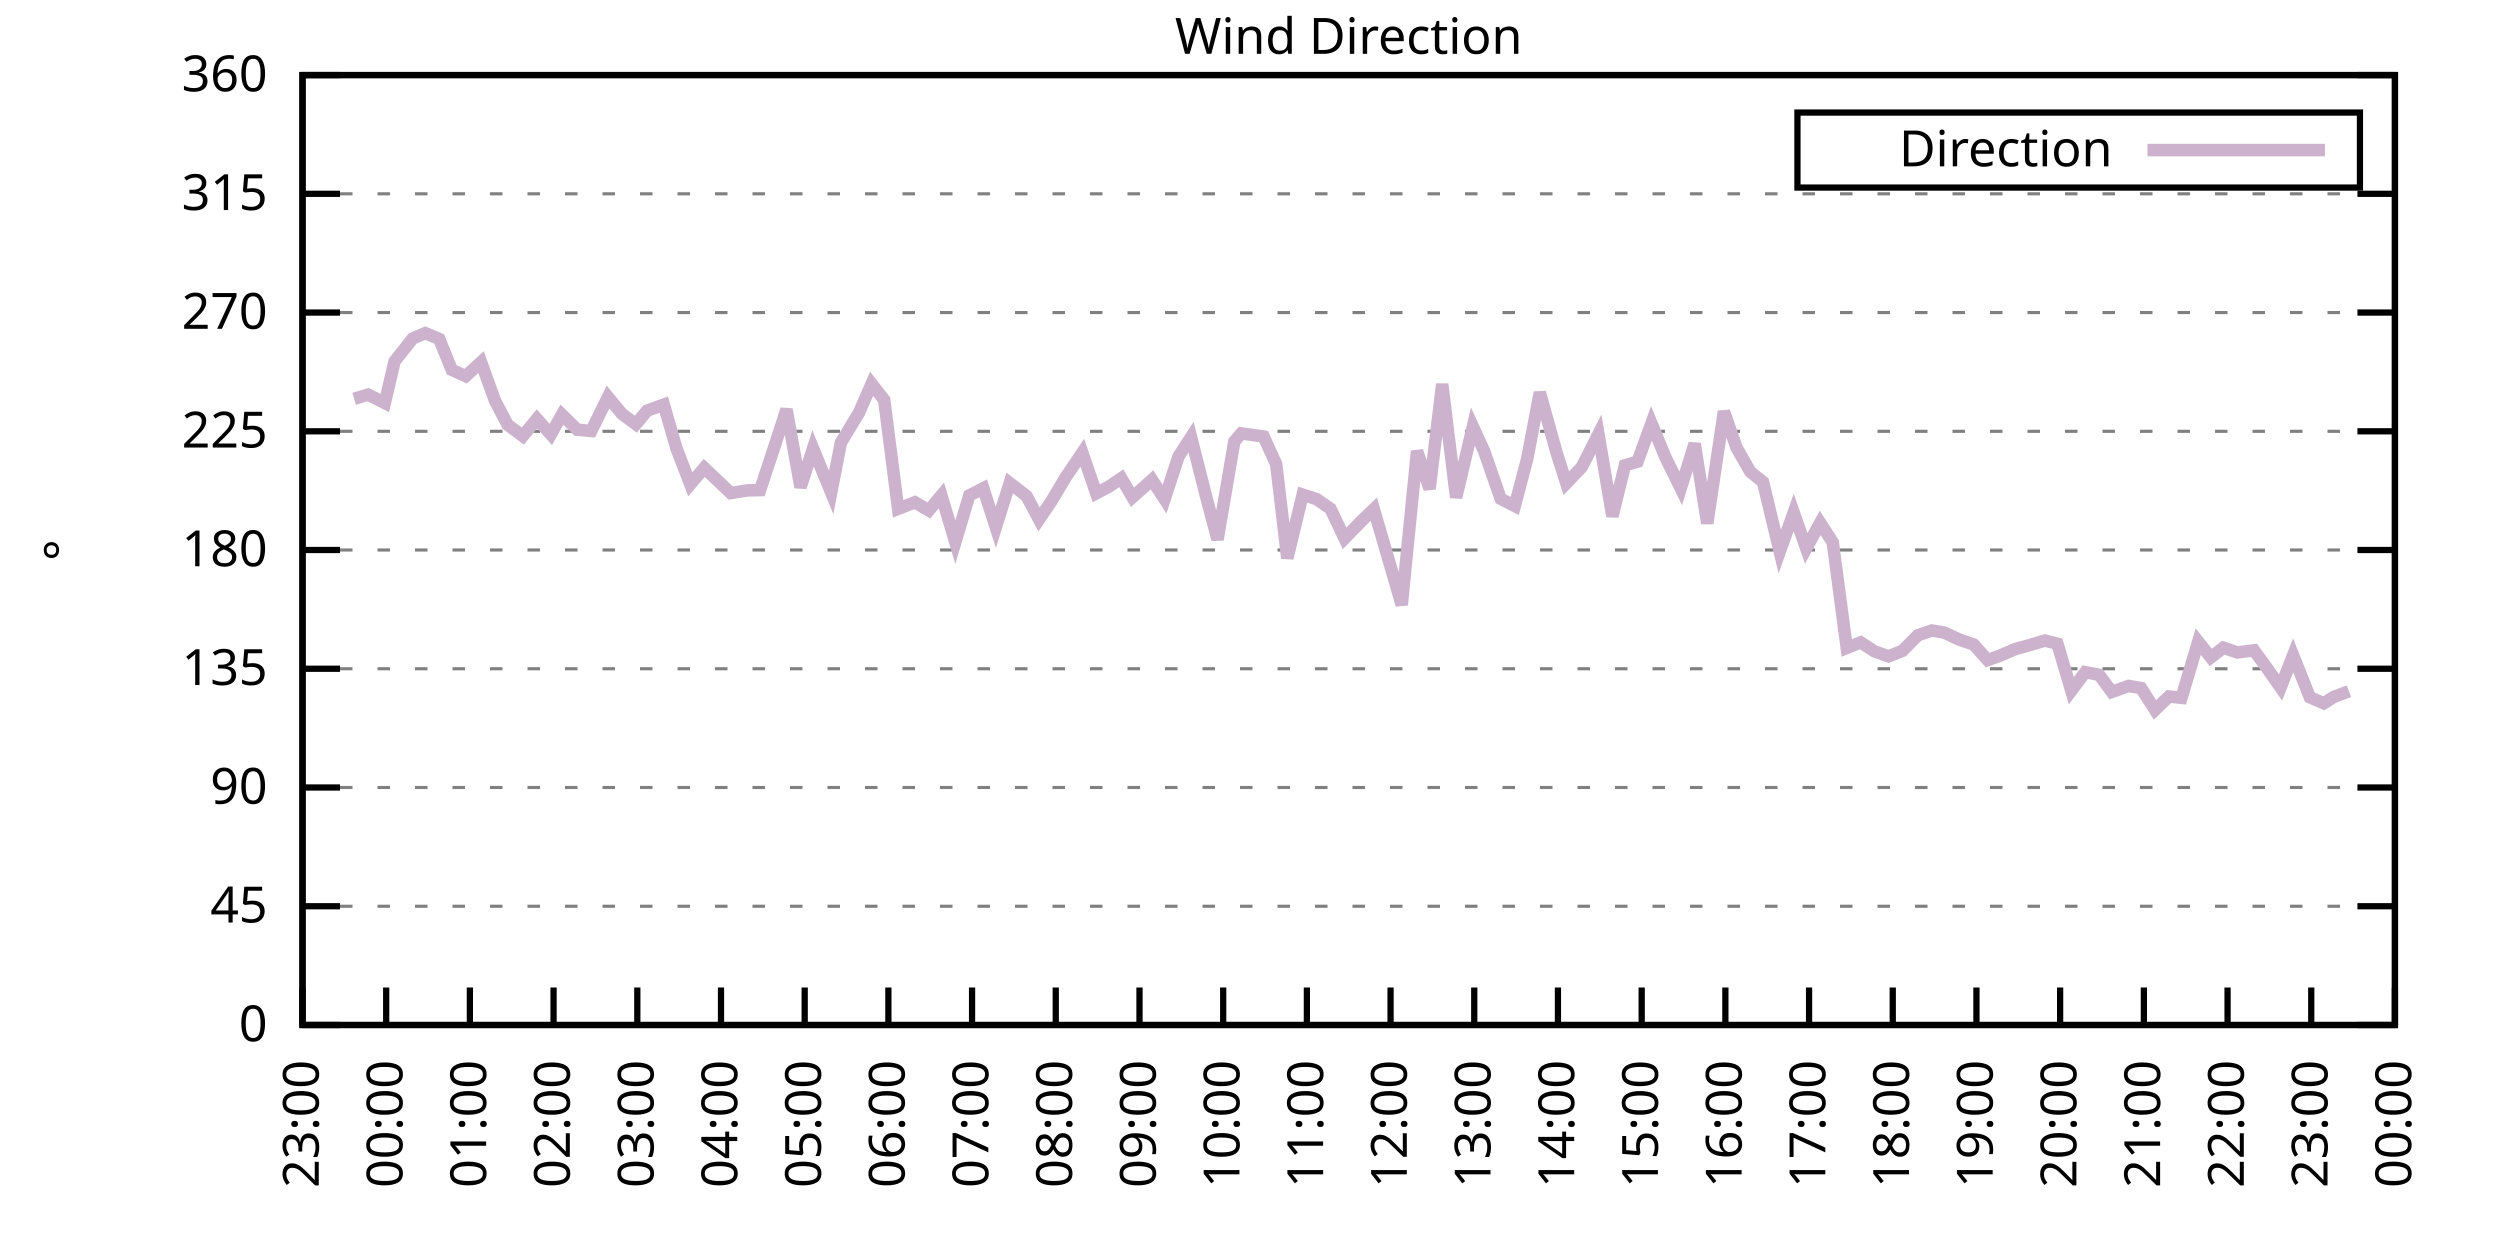
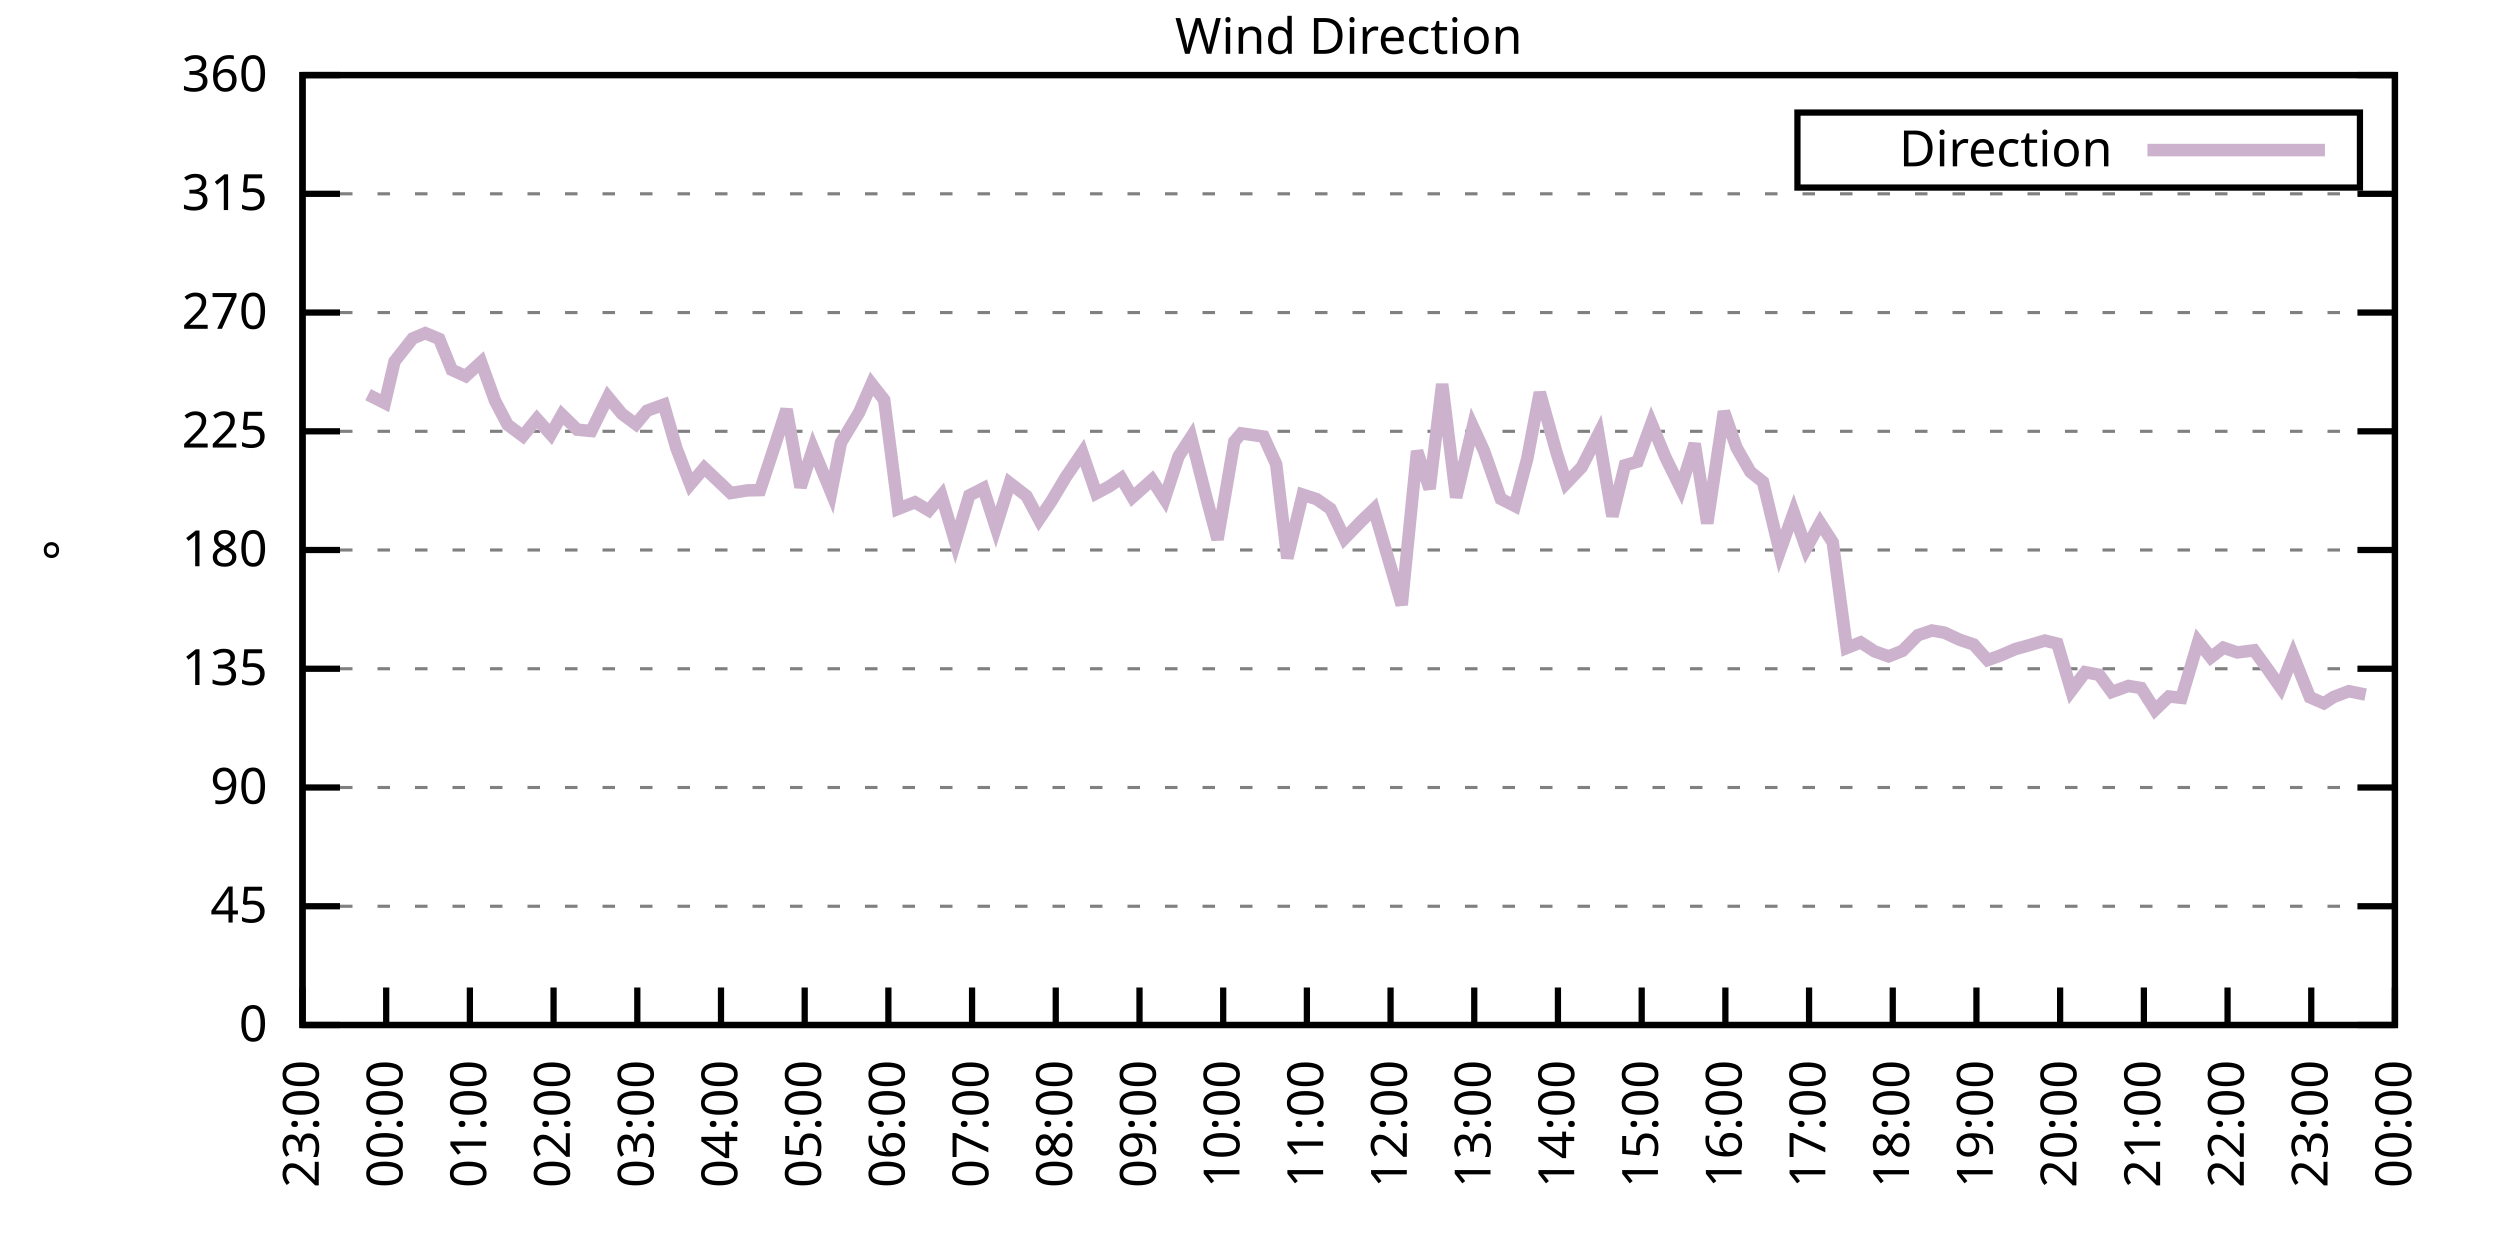
<svg xmlns="http://www.w3.org/2000/svg" xmlns:xlink="http://www.w3.org/1999/xlink" width="400" height="200" viewBox="0 0 400 200">
  <g id="gnuplot_canvas">
    <rect x="0" y="0" width="400" height="200" fill="none" />
    <defs>
      <circle id="gpDot" r="0.5" stroke-width="0.5" stroke="currentColor" />
      <path id="gpPt0" stroke-width="0.333" stroke="currentColor" d="M-1,0 h2 M0,-1 v2" />
      <path id="gpPt1" stroke-width="0.333" stroke="currentColor" d="M-1,-1 L1,1 M1,-1 L-1,1" />
      <path id="gpPt2" stroke-width="0.333" stroke="currentColor" d="M-1,0 L1,0 M0,-1 L0,1 M-1,-1 L1,1 M-1,1 L1,-1" />
      <rect id="gpPt3" stroke-width="0.333" stroke="currentColor" x="-1" y="-1" width="2" height="2" />
      <rect id="gpPt4" stroke-width="0.333" stroke="currentColor" fill="currentColor" x="-1" y="-1" width="2" height="2" />
      <circle id="gpPt5" stroke-width="0.333" stroke="currentColor" cx="0" cy="0" r="1" />
      <use xlink:href="#gpPt5" id="gpPt6" fill="currentColor" stroke="none" />
      <path id="gpPt7" stroke-width="0.333" stroke="currentColor" d="M0,-1.33 L-1.33,0.67 L1.33,0.67 z" />
      <use xlink:href="#gpPt7" id="gpPt8" fill="currentColor" stroke="none" />
      <use xlink:href="#gpPt7" id="gpPt9" stroke="currentColor" transform="rotate(180)" />
      <use xlink:href="#gpPt9" id="gpPt10" fill="currentColor" stroke="none" />
      <use xlink:href="#gpPt3" id="gpPt11" stroke="currentColor" transform="rotate(45)" />
      <use xlink:href="#gpPt11" id="gpPt12" fill="currentColor" stroke="none" />
      <path id="gpPt13" stroke-width="0.333" stroke="currentColor" d="M0,1.330 L1.265,0.411 L0.782,-1.067 L-0.782,-1.076 L-1.265,0.411 z" />
      <use xlink:href="#gpPt13" id="gpPt14" fill="currentColor" stroke="none" />
      <filter id="textbox" filterUnits="objectBoundingBox" x="0" y="0" height="1" width="1">
        <feFlood flood-color="white" flood-opacity="1" result="bgnd" />
        <feComposite in="SourceGraphic" in2="bgnd" operator="atop" />
      </filter>
      <filter id="greybox" filterUnits="objectBoundingBox" x="0" y="0" height="1" width="1">
        <feFlood flood-color="lightgrey" flood-opacity="1" result="grey" />
        <feComposite in="SourceGraphic" in2="grey" operator="atop" />
      </filter>
    </defs>
    <g fill="none" color="white" stroke="currentColor" stroke-width="1.00" stroke-linecap="butt" stroke-linejoin="miter">
</g>
    <g fill="none" color="black" stroke="currentColor" stroke-width="1.00" stroke-linecap="butt" stroke-linejoin="miter">
      <g stroke="none" shape-rendering="crispEdges">
        <polygon fill="rgb(255, 255, 255)" points="48.40,164.00 383.18,164.00 383.18,12.02 48.40,12.02 " />
      </g>
    </g>
    <g fill="none" color="black" stroke="currentColor" stroke-width="1.00" stroke-linecap="butt" stroke-linejoin="miter">
</g>
    <g fill="none" color="black" stroke="black" stroke-width="0.50" stroke-linecap="butt" stroke-linejoin="miter">
</g>
    <g fill="none" color="gray" stroke="currentColor" stroke-width="0.50" stroke-linecap="butt" stroke-linejoin="miter">
      <path stroke="gray" stroke-dasharray="2,4" class="gridline" d="M48.40,164.00 L383.19,164.00  " />
    </g>
    <g fill="none" color="gray" stroke="gray" stroke-width="1.00" stroke-linecap="butt" stroke-linejoin="miter">
</g>
    <g fill="none" color="black" stroke="currentColor" stroke-width="1.00" stroke-linecap="butt" stroke-linejoin="miter">
      <path stroke="black" d="M48.40,164.00 L54.40,164.00 M383.19,164.00 L377.19,164.00  " />
      <g transform="translate(42.80,166.60)" stroke="none" fill="black" font-family="Sans" font-size="8.00" text-anchor="end">
        <text>
          <tspan font-family="Sans"> 0</tspan>
        </text>
      </g>
    </g>
    <g fill="none" color="black" stroke="currentColor" stroke-width="1.00" stroke-linecap="butt" stroke-linejoin="miter">
</g>
    <g fill="none" color="black" stroke="black" stroke-width="0.50" stroke-linecap="butt" stroke-linejoin="miter">
</g>
    <g fill="none" color="gray" stroke="currentColor" stroke-width="0.50" stroke-linecap="butt" stroke-linejoin="miter">
      <path stroke="gray" stroke-dasharray="2,4" class="gridline" d="M48.40,145.00 L383.19,145.00  " />
    </g>
    <g fill="none" color="gray" stroke="gray" stroke-width="1.00" stroke-linecap="butt" stroke-linejoin="miter">
</g>
    <g fill="none" color="black" stroke="currentColor" stroke-width="1.00" stroke-linecap="butt" stroke-linejoin="miter">
      <path stroke="black" d="M48.40,145.00 L54.40,145.00 M383.19,145.00 L377.19,145.00  " />
      <g transform="translate(42.80,147.60)" stroke="none" fill="black" font-family="Sans" font-size="8.00" text-anchor="end">
        <text>
          <tspan font-family="Sans"> 45</tspan>
        </text>
      </g>
    </g>
    <g fill="none" color="black" stroke="currentColor" stroke-width="1.00" stroke-linecap="butt" stroke-linejoin="miter">
</g>
    <g fill="none" color="black" stroke="black" stroke-width="0.50" stroke-linecap="butt" stroke-linejoin="miter">
</g>
    <g fill="none" color="gray" stroke="currentColor" stroke-width="0.50" stroke-linecap="butt" stroke-linejoin="miter">
      <path stroke="gray" stroke-dasharray="2,4" class="gridline" d="M48.40,126.00 L383.19,126.00  " />
    </g>
    <g fill="none" color="gray" stroke="gray" stroke-width="1.00" stroke-linecap="butt" stroke-linejoin="miter">
</g>
    <g fill="none" color="black" stroke="currentColor" stroke-width="1.00" stroke-linecap="butt" stroke-linejoin="miter">
      <path stroke="black" d="M48.40,126.00 L54.40,126.00 M383.19,126.00 L377.19,126.00  " />
      <g transform="translate(42.80,128.60)" stroke="none" fill="black" font-family="Sans" font-size="8.00" text-anchor="end">
        <text>
          <tspan font-family="Sans"> 90</tspan>
        </text>
      </g>
    </g>
    <g fill="none" color="black" stroke="currentColor" stroke-width="1.00" stroke-linecap="butt" stroke-linejoin="miter">
</g>
    <g fill="none" color="black" stroke="black" stroke-width="0.50" stroke-linecap="butt" stroke-linejoin="miter">
</g>
    <g fill="none" color="gray" stroke="currentColor" stroke-width="0.50" stroke-linecap="butt" stroke-linejoin="miter">
      <path stroke="gray" stroke-dasharray="2,4" class="gridline" d="M48.40,107.00 L383.19,107.00  " />
    </g>
    <g fill="none" color="gray" stroke="gray" stroke-width="1.00" stroke-linecap="butt" stroke-linejoin="miter">
</g>
    <g fill="none" color="black" stroke="currentColor" stroke-width="1.00" stroke-linecap="butt" stroke-linejoin="miter">
      <path stroke="black" d="M48.40,107.00 L54.40,107.00 M383.19,107.00 L377.19,107.00  " />
      <g transform="translate(42.80,109.60)" stroke="none" fill="black" font-family="Sans" font-size="8.00" text-anchor="end">
        <text>
          <tspan font-family="Sans"> 135</tspan>
        </text>
      </g>
    </g>
    <g fill="none" color="black" stroke="currentColor" stroke-width="1.00" stroke-linecap="butt" stroke-linejoin="miter">
</g>
    <g fill="none" color="black" stroke="black" stroke-width="0.50" stroke-linecap="butt" stroke-linejoin="miter">
</g>
    <g fill="none" color="gray" stroke="currentColor" stroke-width="0.50" stroke-linecap="butt" stroke-linejoin="miter">
      <path stroke="gray" stroke-dasharray="2,4" class="gridline" d="M48.40,88.00 L383.19,88.00  " />
    </g>
    <g fill="none" color="gray" stroke="gray" stroke-width="1.00" stroke-linecap="butt" stroke-linejoin="miter">
</g>
    <g fill="none" color="black" stroke="currentColor" stroke-width="1.00" stroke-linecap="butt" stroke-linejoin="miter">
      <path stroke="black" d="M48.40,88.00 L54.40,88.00 M383.19,88.00 L377.19,88.00  " />
      <g transform="translate(42.80,90.60)" stroke="none" fill="black" font-family="Sans" font-size="8.00" text-anchor="end">
        <text>
          <tspan font-family="Sans"> 180</tspan>
        </text>
      </g>
    </g>
    <g fill="none" color="black" stroke="currentColor" stroke-width="1.00" stroke-linecap="butt" stroke-linejoin="miter">
</g>
    <g fill="none" color="black" stroke="black" stroke-width="0.50" stroke-linecap="butt" stroke-linejoin="miter">
</g>
    <g fill="none" color="gray" stroke="currentColor" stroke-width="0.50" stroke-linecap="butt" stroke-linejoin="miter">
      <path stroke="gray" stroke-dasharray="2,4" class="gridline" d="M48.40,69.01 L383.19,69.01  " />
    </g>
    <g fill="none" color="gray" stroke="gray" stroke-width="1.00" stroke-linecap="butt" stroke-linejoin="miter">
</g>
    <g fill="none" color="black" stroke="currentColor" stroke-width="1.00" stroke-linecap="butt" stroke-linejoin="miter">
      <path stroke="black" d="M48.40,69.01 L54.40,69.01 M383.19,69.01 L377.19,69.01  " />
      <g transform="translate(42.80,71.61)" stroke="none" fill="black" font-family="Sans" font-size="8.00" text-anchor="end">
        <text>
          <tspan font-family="Sans"> 225</tspan>
        </text>
      </g>
    </g>
    <g fill="none" color="black" stroke="currentColor" stroke-width="1.00" stroke-linecap="butt" stroke-linejoin="miter">
</g>
    <g fill="none" color="black" stroke="black" stroke-width="0.50" stroke-linecap="butt" stroke-linejoin="miter">
</g>
    <g fill="none" color="gray" stroke="currentColor" stroke-width="0.50" stroke-linecap="butt" stroke-linejoin="miter">
      <path stroke="gray" stroke-dasharray="2,4" class="gridline" d="M48.40,50.01 L383.19,50.01  " />
    </g>
    <g fill="none" color="gray" stroke="gray" stroke-width="1.00" stroke-linecap="butt" stroke-linejoin="miter">
</g>
    <g fill="none" color="black" stroke="currentColor" stroke-width="1.00" stroke-linecap="butt" stroke-linejoin="miter">
      <path stroke="black" d="M48.40,50.01 L54.40,50.01 M383.19,50.01 L377.19,50.01  " />
      <g transform="translate(42.80,52.61)" stroke="none" fill="black" font-family="Sans" font-size="8.00" text-anchor="end">
        <text>
          <tspan font-family="Sans"> 270</tspan>
        </text>
      </g>
    </g>
    <g fill="none" color="black" stroke="currentColor" stroke-width="1.00" stroke-linecap="butt" stroke-linejoin="miter">
</g>
    <g fill="none" color="black" stroke="black" stroke-width="0.50" stroke-linecap="butt" stroke-linejoin="miter">
</g>
    <g fill="none" color="gray" stroke="currentColor" stroke-width="0.50" stroke-linecap="butt" stroke-linejoin="miter">
      <path stroke="gray" stroke-dasharray="2,4" class="gridline" d="M48.40,31.01 L383.19,31.01  " />
    </g>
    <g fill="none" color="gray" stroke="gray" stroke-width="1.00" stroke-linecap="butt" stroke-linejoin="miter">
</g>
    <g fill="none" color="black" stroke="currentColor" stroke-width="1.00" stroke-linecap="butt" stroke-linejoin="miter">
      <path stroke="black" d="M48.40,31.01 L54.40,31.01 M383.19,31.01 L377.19,31.01  " />
      <g transform="translate(42.80,33.61)" stroke="none" fill="black" font-family="Sans" font-size="8.00" text-anchor="end">
        <text>
          <tspan font-family="Sans"> 315</tspan>
        </text>
      </g>
    </g>
    <g fill="none" color="black" stroke="currentColor" stroke-width="1.00" stroke-linecap="butt" stroke-linejoin="miter">
</g>
    <g fill="none" color="black" stroke="black" stroke-width="0.50" stroke-linecap="butt" stroke-linejoin="miter">
</g>
    <g fill="none" color="gray" stroke="currentColor" stroke-width="0.50" stroke-linecap="butt" stroke-linejoin="miter">
      <path stroke="gray" stroke-dasharray="2,4" class="gridline" d="M48.40,12.01 L383.19,12.01  " />
    </g>
    <g fill="none" color="gray" stroke="gray" stroke-width="1.00" stroke-linecap="butt" stroke-linejoin="miter">
</g>
    <g fill="none" color="black" stroke="currentColor" stroke-width="1.00" stroke-linecap="butt" stroke-linejoin="miter">
      <path stroke="black" d="M48.40,12.01 L54.40,12.01 M383.19,12.01 L377.19,12.01  " />
      <g transform="translate(42.80,14.61)" stroke="none" fill="black" font-family="Sans" font-size="8.00" text-anchor="end">
        <text>
          <tspan font-family="Sans"> 360</tspan>
        </text>
      </g>
    </g>
    <g fill="none" color="black" stroke="currentColor" stroke-width="1.00" stroke-linecap="butt" stroke-linejoin="miter">
      <path stroke="black" d="M48.40,164.00 L48.40,158.00  " />
      <g transform="translate(51.00,169.60) rotate(270.00)" stroke="none" fill="black" font-family="Sans" font-size="8.00" text-anchor="end">
        <text>
          <tspan font-family="Sans">23:00</tspan>
        </text>
      </g>
    </g>
    <g fill="none" color="black" stroke="currentColor" stroke-width="1.00" stroke-linecap="butt" stroke-linejoin="miter">
      <path stroke="black" d="M61.79,164.00 L61.79,158.00  " />
      <g transform="translate(64.39,169.60) rotate(270.00)" stroke="none" fill="black" font-family="Sans" font-size="8.00" text-anchor="end">
        <text>
          <tspan font-family="Sans">00:00</tspan>
        </text>
      </g>
    </g>
    <g fill="none" color="black" stroke="currentColor" stroke-width="1.00" stroke-linecap="butt" stroke-linejoin="miter">
      <path stroke="black" d="M75.18,164.00 L75.18,158.00  " />
      <g transform="translate(77.78,169.60) rotate(270.00)" stroke="none" fill="black" font-family="Sans" font-size="8.00" text-anchor="end">
        <text>
          <tspan font-family="Sans">01:00</tspan>
        </text>
      </g>
    </g>
    <g fill="none" color="black" stroke="currentColor" stroke-width="1.00" stroke-linecap="butt" stroke-linejoin="miter">
      <path stroke="black" d="M88.57,164.00 L88.57,158.00  " />
      <g transform="translate(91.17,169.60) rotate(270.00)" stroke="none" fill="black" font-family="Sans" font-size="8.00" text-anchor="end">
        <text>
          <tspan font-family="Sans">02:00</tspan>
        </text>
      </g>
    </g>
    <g fill="none" color="black" stroke="currentColor" stroke-width="1.00" stroke-linecap="butt" stroke-linejoin="miter">
      <path stroke="black" d="M101.97,164.00 L101.97,158.00  " />
      <g transform="translate(104.57,169.60) rotate(270.00)" stroke="none" fill="black" font-family="Sans" font-size="8.00" text-anchor="end">
        <text>
          <tspan font-family="Sans">03:00</tspan>
        </text>
      </g>
    </g>
    <g fill="none" color="black" stroke="currentColor" stroke-width="1.00" stroke-linecap="butt" stroke-linejoin="miter">
      <path stroke="black" d="M115.36,164.00 L115.36,158.00  " />
      <g transform="translate(117.96,169.60) rotate(270.00)" stroke="none" fill="black" font-family="Sans" font-size="8.00" text-anchor="end">
        <text>
          <tspan font-family="Sans">04:00</tspan>
        </text>
      </g>
    </g>
    <g fill="none" color="black" stroke="currentColor" stroke-width="1.00" stroke-linecap="butt" stroke-linejoin="miter">
      <path stroke="black" d="M128.75,164.00 L128.75,158.00  " />
      <g transform="translate(131.35,169.60) rotate(270.00)" stroke="none" fill="black" font-family="Sans" font-size="8.00" text-anchor="end">
        <text>
          <tspan font-family="Sans">05:00</tspan>
        </text>
      </g>
    </g>
    <g fill="none" color="black" stroke="currentColor" stroke-width="1.00" stroke-linecap="butt" stroke-linejoin="miter">
      <path stroke="black" d="M142.14,164.00 L142.14,158.00  " />
      <g transform="translate(144.74,169.60) rotate(270.00)" stroke="none" fill="black" font-family="Sans" font-size="8.00" text-anchor="end">
        <text>
          <tspan font-family="Sans">06:00</tspan>
        </text>
      </g>
    </g>
    <g fill="none" color="black" stroke="currentColor" stroke-width="1.00" stroke-linecap="butt" stroke-linejoin="miter">
      <path stroke="black" d="M155.53,164.00 L155.53,158.00  " />
      <g transform="translate(158.13,169.60) rotate(270.00)" stroke="none" fill="black" font-family="Sans" font-size="8.00" text-anchor="end">
        <text>
          <tspan font-family="Sans">07:00</tspan>
        </text>
      </g>
    </g>
    <g fill="none" color="black" stroke="currentColor" stroke-width="1.00" stroke-linecap="butt" stroke-linejoin="miter">
      <path stroke="black" d="M168.92,164.00 L168.92,158.00  " />
      <g transform="translate(171.52,169.60) rotate(270.00)" stroke="none" fill="black" font-family="Sans" font-size="8.00" text-anchor="end">
        <text>
          <tspan font-family="Sans">08:00</tspan>
        </text>
      </g>
    </g>
    <g fill="none" color="black" stroke="currentColor" stroke-width="1.00" stroke-linecap="butt" stroke-linejoin="miter">
      <path stroke="black" d="M182.32,164.00 L182.32,158.00  " />
      <g transform="translate(184.92,169.60) rotate(270.00)" stroke="none" fill="black" font-family="Sans" font-size="8.00" text-anchor="end">
        <text>
          <tspan font-family="Sans">09:00</tspan>
        </text>
      </g>
    </g>
    <g fill="none" color="black" stroke="currentColor" stroke-width="1.00" stroke-linecap="butt" stroke-linejoin="miter">
      <path stroke="black" d="M195.71,164.00 L195.71,158.00  " />
      <g transform="translate(198.31,169.60) rotate(270.00)" stroke="none" fill="black" font-family="Sans" font-size="8.00" text-anchor="end">
        <text>
          <tspan font-family="Sans">10:00</tspan>
        </text>
      </g>
    </g>
    <g fill="none" color="black" stroke="currentColor" stroke-width="1.00" stroke-linecap="butt" stroke-linejoin="miter">
      <path stroke="black" d="M209.10,164.00 L209.10,158.00  " />
      <g transform="translate(211.70,169.60) rotate(270.00)" stroke="none" fill="black" font-family="Sans" font-size="8.00" text-anchor="end">
        <text>
          <tspan font-family="Sans">11:00</tspan>
        </text>
      </g>
    </g>
    <g fill="none" color="black" stroke="currentColor" stroke-width="1.00" stroke-linecap="butt" stroke-linejoin="miter">
      <path stroke="black" d="M222.49,164.00 L222.49,158.00  " />
      <g transform="translate(225.09,169.60) rotate(270.00)" stroke="none" fill="black" font-family="Sans" font-size="8.00" text-anchor="end">
        <text>
          <tspan font-family="Sans">12:00</tspan>
        </text>
      </g>
    </g>
    <g fill="none" color="black" stroke="currentColor" stroke-width="1.00" stroke-linecap="butt" stroke-linejoin="miter">
      <path stroke="black" d="M235.88,164.00 L235.88,158.00  " />
      <g transform="translate(238.48,169.60) rotate(270.00)" stroke="none" fill="black" font-family="Sans" font-size="8.00" text-anchor="end">
        <text>
          <tspan font-family="Sans">13:00</tspan>
        </text>
      </g>
    </g>
    <g fill="none" color="black" stroke="currentColor" stroke-width="1.00" stroke-linecap="butt" stroke-linejoin="miter">
      <path stroke="black" d="M249.27,164.00 L249.27,158.00  " />
      <g transform="translate(251.87,169.60) rotate(270.00)" stroke="none" fill="black" font-family="Sans" font-size="8.00" text-anchor="end">
        <text>
          <tspan font-family="Sans">14:00</tspan>
        </text>
      </g>
    </g>
    <g fill="none" color="black" stroke="currentColor" stroke-width="1.00" stroke-linecap="butt" stroke-linejoin="miter">
      <path stroke="black" d="M262.67,164.00 L262.67,158.00  " />
      <g transform="translate(265.27,169.60) rotate(270.00)" stroke="none" fill="black" font-family="Sans" font-size="8.00" text-anchor="end">
        <text>
          <tspan font-family="Sans">15:00</tspan>
        </text>
      </g>
    </g>
    <g fill="none" color="black" stroke="currentColor" stroke-width="1.00" stroke-linecap="butt" stroke-linejoin="miter">
      <path stroke="black" d="M276.06,164.00 L276.06,158.00  " />
      <g transform="translate(278.66,169.60) rotate(270.00)" stroke="none" fill="black" font-family="Sans" font-size="8.00" text-anchor="end">
        <text>
          <tspan font-family="Sans">16:00</tspan>
        </text>
      </g>
    </g>
    <g fill="none" color="black" stroke="currentColor" stroke-width="1.00" stroke-linecap="butt" stroke-linejoin="miter">
      <path stroke="black" d="M289.45,164.00 L289.45,158.00  " />
      <g transform="translate(292.05,169.60) rotate(270.00)" stroke="none" fill="black" font-family="Sans" font-size="8.00" text-anchor="end">
        <text>
          <tspan font-family="Sans">17:00</tspan>
        </text>
      </g>
    </g>
    <g fill="none" color="black" stroke="currentColor" stroke-width="1.00" stroke-linecap="butt" stroke-linejoin="miter">
      <path stroke="black" d="M302.84,164.00 L302.84,158.00  " />
      <g transform="translate(305.44,169.60) rotate(270.00)" stroke="none" fill="black" font-family="Sans" font-size="8.00" text-anchor="end">
        <text>
          <tspan font-family="Sans">18:00</tspan>
        </text>
      </g>
    </g>
    <g fill="none" color="black" stroke="currentColor" stroke-width="1.00" stroke-linecap="butt" stroke-linejoin="miter">
      <path stroke="black" d="M316.23,164.00 L316.23,158.00  " />
      <g transform="translate(318.83,169.60) rotate(270.00)" stroke="none" fill="black" font-family="Sans" font-size="8.00" text-anchor="end">
        <text>
          <tspan font-family="Sans">19:00</tspan>
        </text>
      </g>
    </g>
    <g fill="none" color="black" stroke="currentColor" stroke-width="1.00" stroke-linecap="butt" stroke-linejoin="miter">
      <path stroke="black" d="M329.62,164.00 L329.62,158.00  " />
      <g transform="translate(332.22,169.60) rotate(270.00)" stroke="none" fill="black" font-family="Sans" font-size="8.00" text-anchor="end">
        <text>
          <tspan font-family="Sans">20:00</tspan>
        </text>
      </g>
    </g>
    <g fill="none" color="black" stroke="currentColor" stroke-width="1.00" stroke-linecap="butt" stroke-linejoin="miter">
      <path stroke="black" d="M343.02,164.00 L343.02,158.00  " />
      <g transform="translate(345.62,169.60) rotate(270.00)" stroke="none" fill="black" font-family="Sans" font-size="8.00" text-anchor="end">
        <text>
          <tspan font-family="Sans">21:00</tspan>
        </text>
      </g>
    </g>
    <g fill="none" color="black" stroke="currentColor" stroke-width="1.00" stroke-linecap="butt" stroke-linejoin="miter">
      <path stroke="black" d="M356.41,164.00 L356.41,158.00  " />
      <g transform="translate(359.01,169.60) rotate(270.00)" stroke="none" fill="black" font-family="Sans" font-size="8.00" text-anchor="end">
        <text>
          <tspan font-family="Sans">22:00</tspan>
        </text>
      </g>
    </g>
    <g fill="none" color="black" stroke="currentColor" stroke-width="1.00" stroke-linecap="butt" stroke-linejoin="miter">
      <path stroke="black" d="M369.80,164.00 L369.80,158.00  " />
      <g transform="translate(372.40,169.60) rotate(270.00)" stroke="none" fill="black" font-family="Sans" font-size="8.00" text-anchor="end">
        <text>
          <tspan font-family="Sans">23:00</tspan>
        </text>
      </g>
    </g>
    <g fill="none" color="black" stroke="currentColor" stroke-width="1.00" stroke-linecap="butt" stroke-linejoin="miter">
      <path stroke="black" d="M383.19,164.00 L383.19,158.00  " />
      <g transform="translate(385.79,169.60) rotate(270.00)" stroke="none" fill="black" font-family="Sans" font-size="8.00" text-anchor="end">
        <text>
          <tspan font-family="Sans">00:00</tspan>
        </text>
      </g>
    </g>
    <g fill="none" color="black" stroke="currentColor" stroke-width="1.00" stroke-linecap="butt" stroke-linejoin="miter">
</g>
    <g fill="none" color="black" stroke="currentColor" stroke-width="1.00" stroke-linecap="butt" stroke-linejoin="miter">
      <path stroke="black" d="M48.40,12.01 L48.40,164.00 L383.19,164.00 L383.19,12.01 L48.40,12.01 Z  " />
    </g>
    <g fill="none" color="black" stroke="currentColor" stroke-width="1.00" stroke-linecap="butt" stroke-linejoin="miter">
</g>
    <g fill="none" color="black" stroke="currentColor" stroke-width="1.00" stroke-linecap="butt" stroke-linejoin="miter">
      <path stroke="black" d="M287.59,30.01 L287.59,18.01 L377.59,18.01 L377.59,30.01 L287.59,30.01 Z  " />
    </g>
    <g id="Wind_direction_plot_1">
      <g fill="none" color="white" stroke="black" stroke-width="2.00" stroke-linecap="butt" stroke-linejoin="miter">
</g>
      <g fill="none" color="black" stroke="currentColor" stroke-width="2.00" stroke-linecap="butt" stroke-linejoin="miter">
        <g transform="translate(337.99,26.61)" stroke="none" fill="black" font-family="Sans" font-size="8.00" text-anchor="end">
          <text>
            <tspan font-family="Sans">Direction</tspan>
          </text>
        </g>
      </g>
      <g fill="none" color="black" stroke="currentColor" stroke-width="2.00" stroke-linecap="butt" stroke-linejoin="miter">
-         <path stroke="rgb(204, 178, 204)" d="M343.59,24.01 L371.99,24.01 M56.66,63.81 L58.89,63.14 L61.57,64.49 L63.13,57.82 L66.03,54.15 L68.04,53.30   L70.27,54.23 L72.28,59.17 L74.51,60.18 L76.97,57.94 L79.20,64.11 L81.21,67.95 L83.66,69.77 L85.90,67.02   L88.13,69.51 L89.91,66.35 L92.37,68.75 L94.60,68.96 L97.28,63.52 L99.51,66.22 L101.74,67.87 L103.53,65.71   L106.21,64.74 L108.22,71.71 L110.45,77.49 L112.68,74.87 L114.69,76.77 L116.92,78.89 L119.60,78.46 L121.61,78.42   L123.84,71.67 L125.85,65.50 L128.08,77.96 L130.09,71.75 L132.99,78.80 L134.55,70.82 L137.45,66.01 L139.46,61.41   L141.47,63.98 L143.70,81.42 L146.38,80.36 L148.61,81.67 L150.62,79.27 L152.85,86.74 L155.09,79.27 L157.32,78.13   L159.33,84.37 L161.56,77.28 L164.24,79.35 L166.25,83.11 L168.25,80.15 L170.49,76.39 L173.17,72.43 L175.40,78.93   L177.41,77.87 L179.41,76.52 L181.20,79.56 L184.32,76.77 L186.33,79.86 L188.57,73.02 L190.57,69.94 L193.03,79.65   L194.81,86.32 L197.49,70.65 L198.61,69.34 L202.18,69.85 L204.19,74.28 L205.97,89.31 L208.43,79.14 L210.66,79.86   L212.89,81.42 L215.13,86.15 L217.80,83.40 L219.81,81.46 L222.04,89.10 L224.28,96.79 L226.73,72.17 L228.74,78.21   L230.75,61.45 L232.98,79.60 L235.66,68.25 L237.44,72.13 L240.12,79.81 L242.36,80.95 L244.36,73.40 L246.37,62.80   L249.05,72.43 L250.61,77.32 L253.07,74.75 L255.75,69.47 L257.98,82.60 L259.99,74.45 L262.00,73.86 L264.23,67.74   L266.46,73.14 L268.92,78.13 L271.15,70.99 L273.16,83.74 L275.83,65.84 L277.84,71.62 L280.07,75.51 L282.08,77.11   L284.76,88.26 L286.99,82.01 L289.00,87.75 L291.23,83.66 L293.24,86.78 L295.48,103.67 L297.71,102.78 L299.94,104.22   L302.17,105.02 L304.40,104.13 L306.86,101.64 L309.09,100.88 L311.10,101.22 L313.55,102.36 L315.79,103.12 L318.02,105.61   L320.03,104.89 L322.48,103.84 L324.49,103.29 L327.17,102.49 L329.18,102.99 L331.41,110.51 L333.64,107.55 L335.87,107.97   L337.88,110.72 L340.56,109.75 L342.57,110.09 L344.80,113.59 L347.03,111.44 L349.04,111.65 L351.72,102.66 L353.73,105.19   L355.74,103.63 L357.97,104.39 L360.65,104.05 L362.88,107.13 L364.89,110.00 L366.90,104.85 L369.58,111.56 L371.81,112.53   L373.37,111.52 L375.82,110.59  " />
+         <path stroke="rgb(204, 178, 204)" d="M343.59,24.01 L371.99,24.01 M58.89,63.14 L61.57,64.49 L63.13,57.82 L66.03,54.15 L68.04,53.30 L70.27,54.23   L72.28,59.17 L74.51,60.18 L76.97,57.94 L79.20,64.11 L81.21,67.95 L83.66,69.77 L85.90,67.02 L88.13,69.51   L89.91,66.35 L92.37,68.75 L94.60,68.96 L97.28,63.52 L99.51,66.22 L101.74,67.87 L103.53,65.71 L106.21,64.74   L108.22,71.71 L110.45,77.49 L112.68,74.87 L114.69,76.77 L116.92,78.89 L119.60,78.46 L121.61,78.42 L123.84,71.67   L125.85,65.50 L128.08,77.96 L130.09,71.75 L132.99,78.80 L134.55,70.82 L137.45,66.01 L139.46,61.41 L141.47,63.98   L143.70,81.42 L146.38,80.36 L148.61,81.67 L150.62,79.27 L152.85,86.74 L155.09,79.27 L157.32,78.13 L159.33,84.37   L161.56,77.28 L164.24,79.35 L166.25,83.11 L168.25,80.15 L170.49,76.39 L173.17,72.43 L175.40,78.93 L177.41,77.87   L179.41,76.52 L181.20,79.56 L184.32,76.77 L186.33,79.86 L188.57,73.02 L190.57,69.94 L193.03,79.65 L194.81,86.32   L197.49,70.65 L198.61,69.34 L202.18,69.85 L204.19,74.28 L205.97,89.31 L208.43,79.14 L210.66,79.86 L212.89,81.42   L215.13,86.15 L217.80,83.40 L219.81,81.46 L222.04,89.10 L224.28,96.79 L226.73,72.17 L228.74,78.21 L230.75,61.45   L232.98,79.60 L235.66,68.25 L237.44,72.13 L240.12,79.81 L242.36,80.95 L244.36,73.40 L246.37,62.80 L249.05,72.43   L250.61,77.32 L253.07,74.75 L255.75,69.47 L257.98,82.60 L259.99,74.45 L262.00,73.86 L264.23,67.74 L266.46,73.14   L268.92,78.13 L271.15,70.99 L273.16,83.74 L275.83,65.84 L277.84,71.62 L280.07,75.51 L282.08,77.11 L284.76,88.26   L286.99,82.01 L289.00,87.75 L291.23,83.66 L293.24,86.78 L295.48,103.67 L297.71,102.78 L299.94,104.22 L302.17,105.02   L304.40,104.13 L306.86,101.64 L309.09,100.88 L311.10,101.22 L313.55,102.36 L315.79,103.12 L318.02,105.61 L320.03,104.89   L322.48,103.84 L324.49,103.29 L327.17,102.49 L329.18,102.99 L331.41,110.51 L333.64,107.55 L335.87,107.97 L337.88,110.72   L340.56,109.75 L342.57,110.09 L344.80,113.59 L347.03,111.44 L349.04,111.65 L351.72,102.66 L353.73,105.19 L355.74,103.63   L357.97,104.39 L360.65,104.05 L362.88,107.13 L364.89,110.00 L366.90,104.85 L369.58,111.56 L371.81,112.53 L373.37,111.52   L375.82,110.59 L378.50,111.14  " />
      </g>
    </g>
    <g fill="none" color="black" stroke="currentColor" stroke-width="2.00" stroke-linecap="butt" stroke-linejoin="miter">
</g>
    <g fill="none" color="black" stroke="black" stroke-width="1.00" stroke-linecap="butt" stroke-linejoin="miter">
</g>
    <g fill="none" color="black" stroke="currentColor" stroke-width="1.00" stroke-linecap="butt" stroke-linejoin="miter">
      <path stroke="black" d="M48.40,12.01 L48.40,164.00 L383.19,164.00 L383.19,12.01 L48.40,12.01 Z  " />
      <g transform="translate(12.80,88.01) rotate(270.00)" stroke="none" fill="black" font-family="Sans" font-size="8.00" text-anchor="middle">
        <text>
          <tspan font-family="Sans">°</tspan>
        </text>
      </g>
    </g>
    <g fill="none" color="black" stroke="currentColor" stroke-width="1.00" stroke-linecap="butt" stroke-linejoin="miter">
</g>
    <g fill="none" color="black" stroke="currentColor" stroke-width="1.00" stroke-linecap="butt" stroke-linejoin="miter">
      <g transform="translate(215.79,8.61)" stroke="none" fill="black" font-family="Sans" font-size="8.00" text-anchor="middle">
        <text>
          <tspan font-family="Sans">Wind Direction</tspan>
        </text>
      </g>
    </g>
    <g fill="none" color="black" stroke="currentColor" stroke-width="1.00" stroke-linecap="butt" stroke-linejoin="miter">
</g>
  </g>
</svg>
